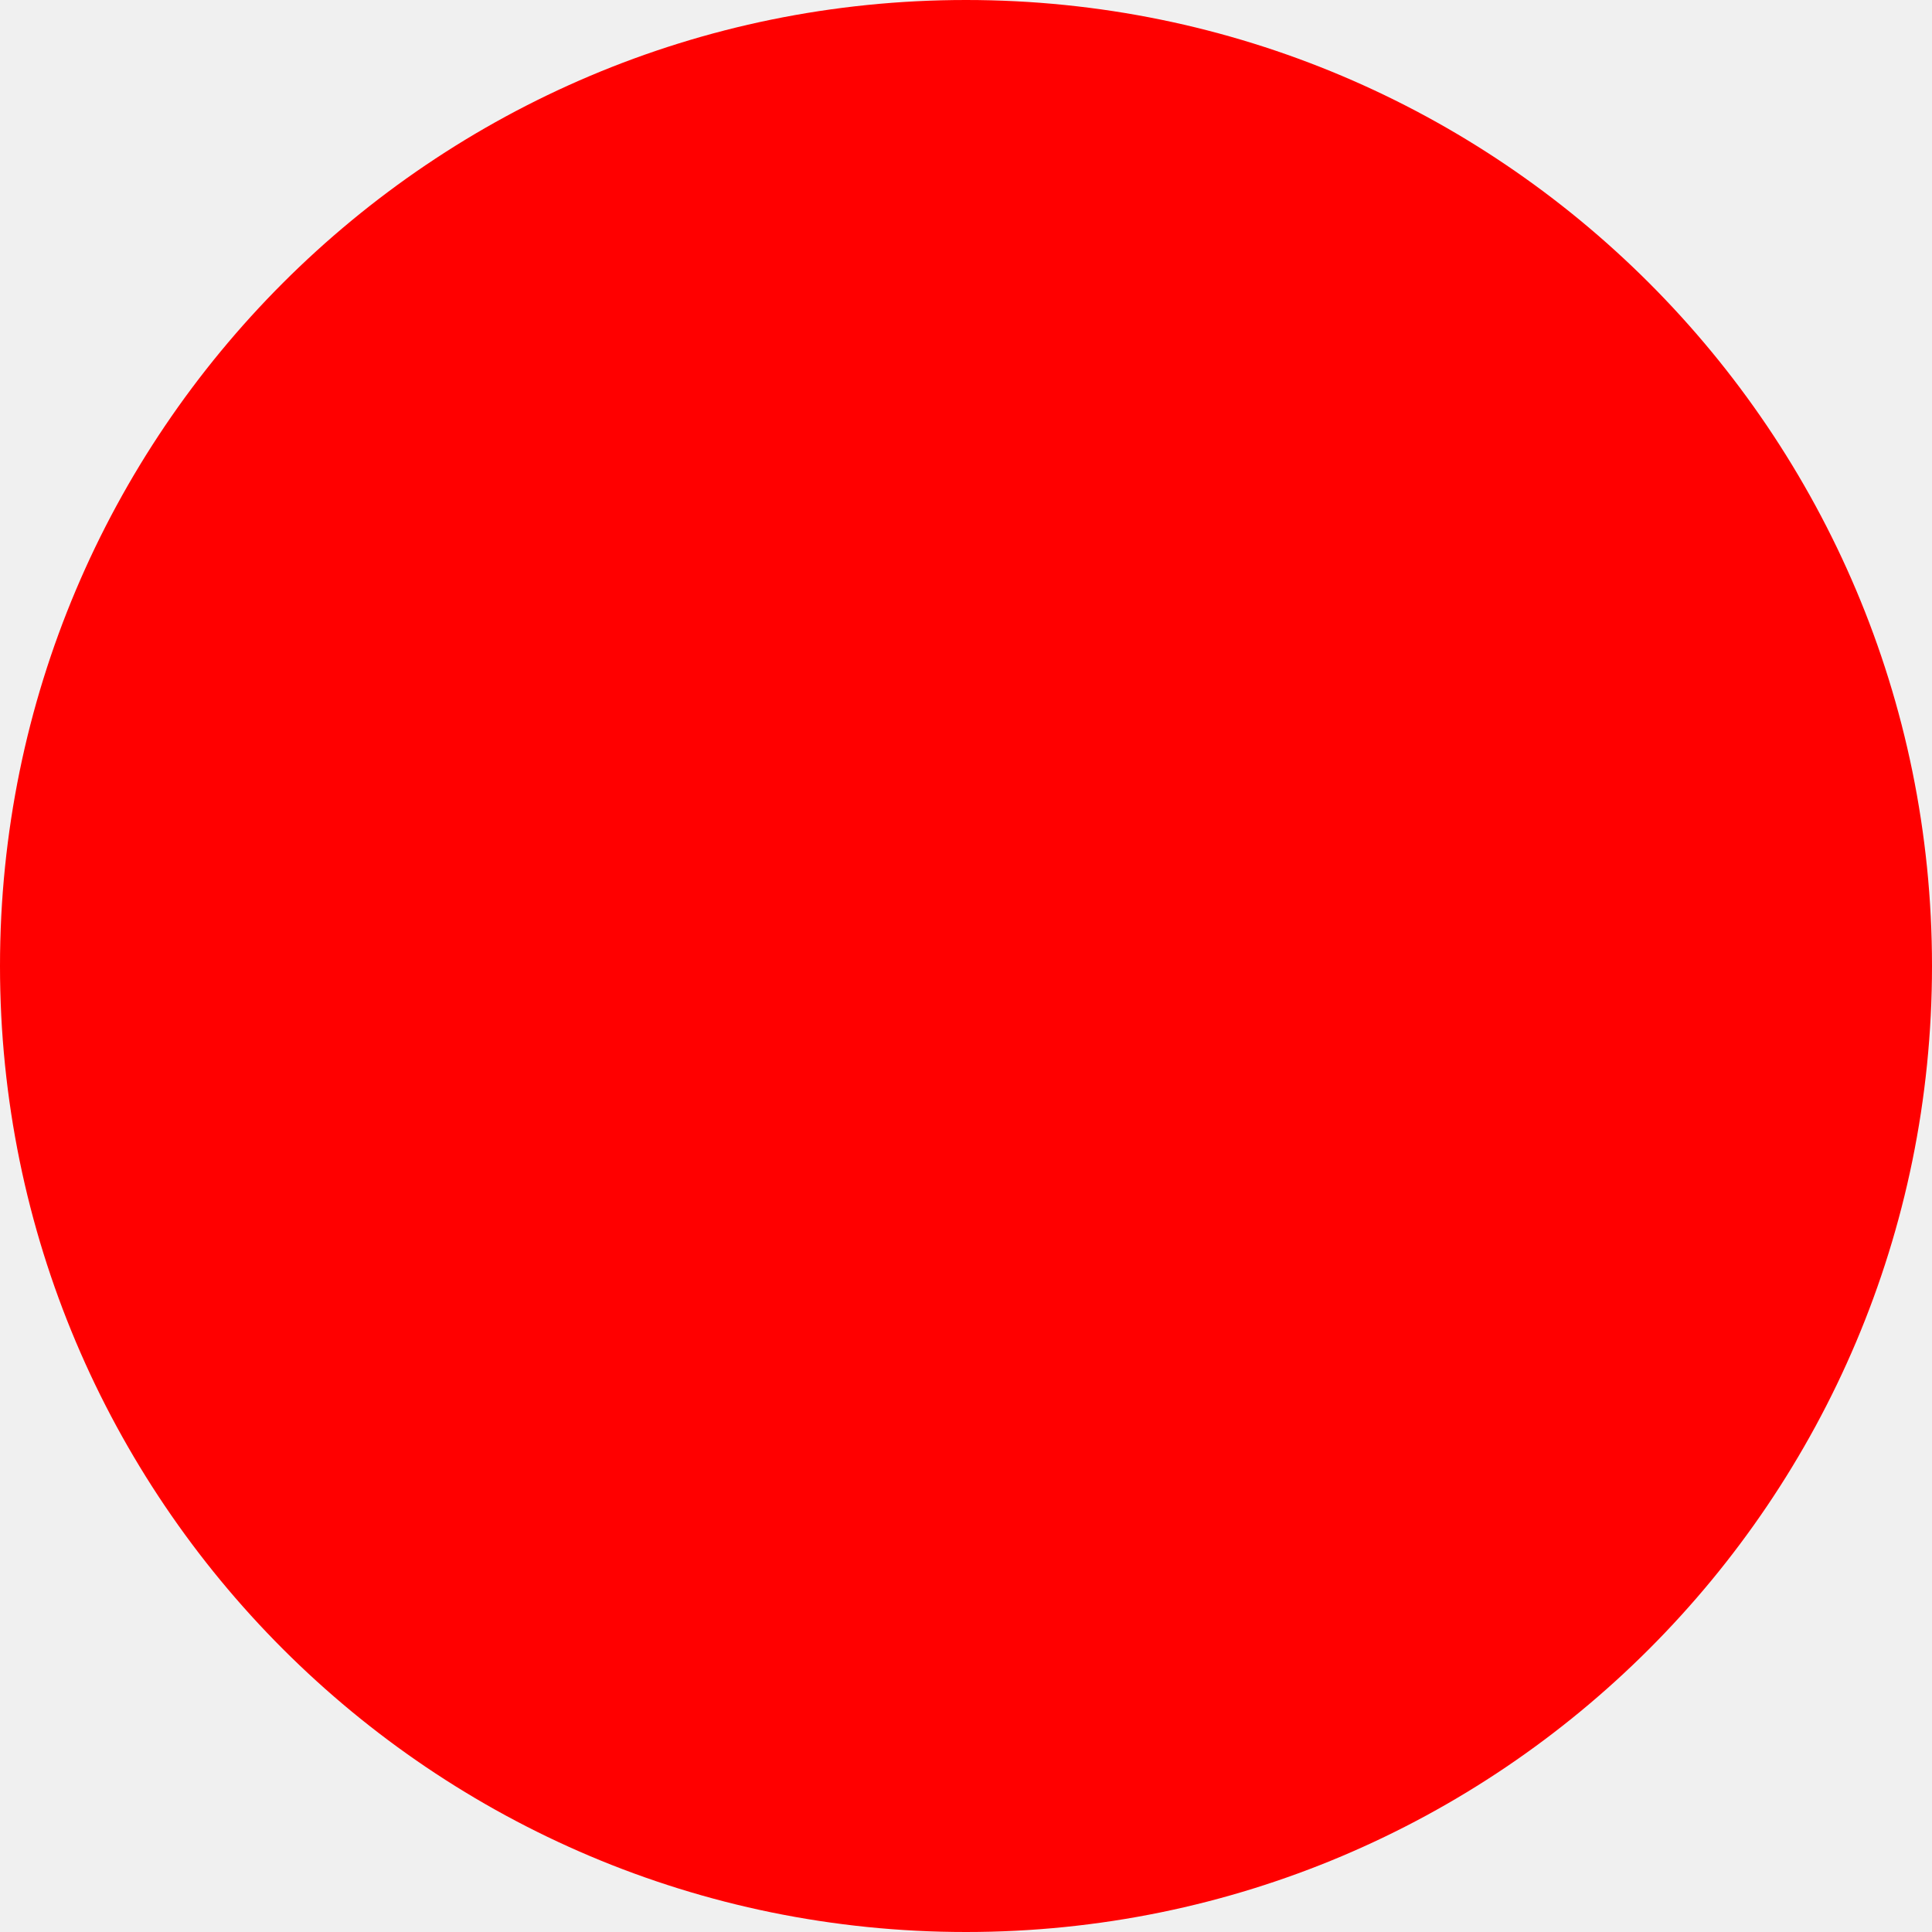
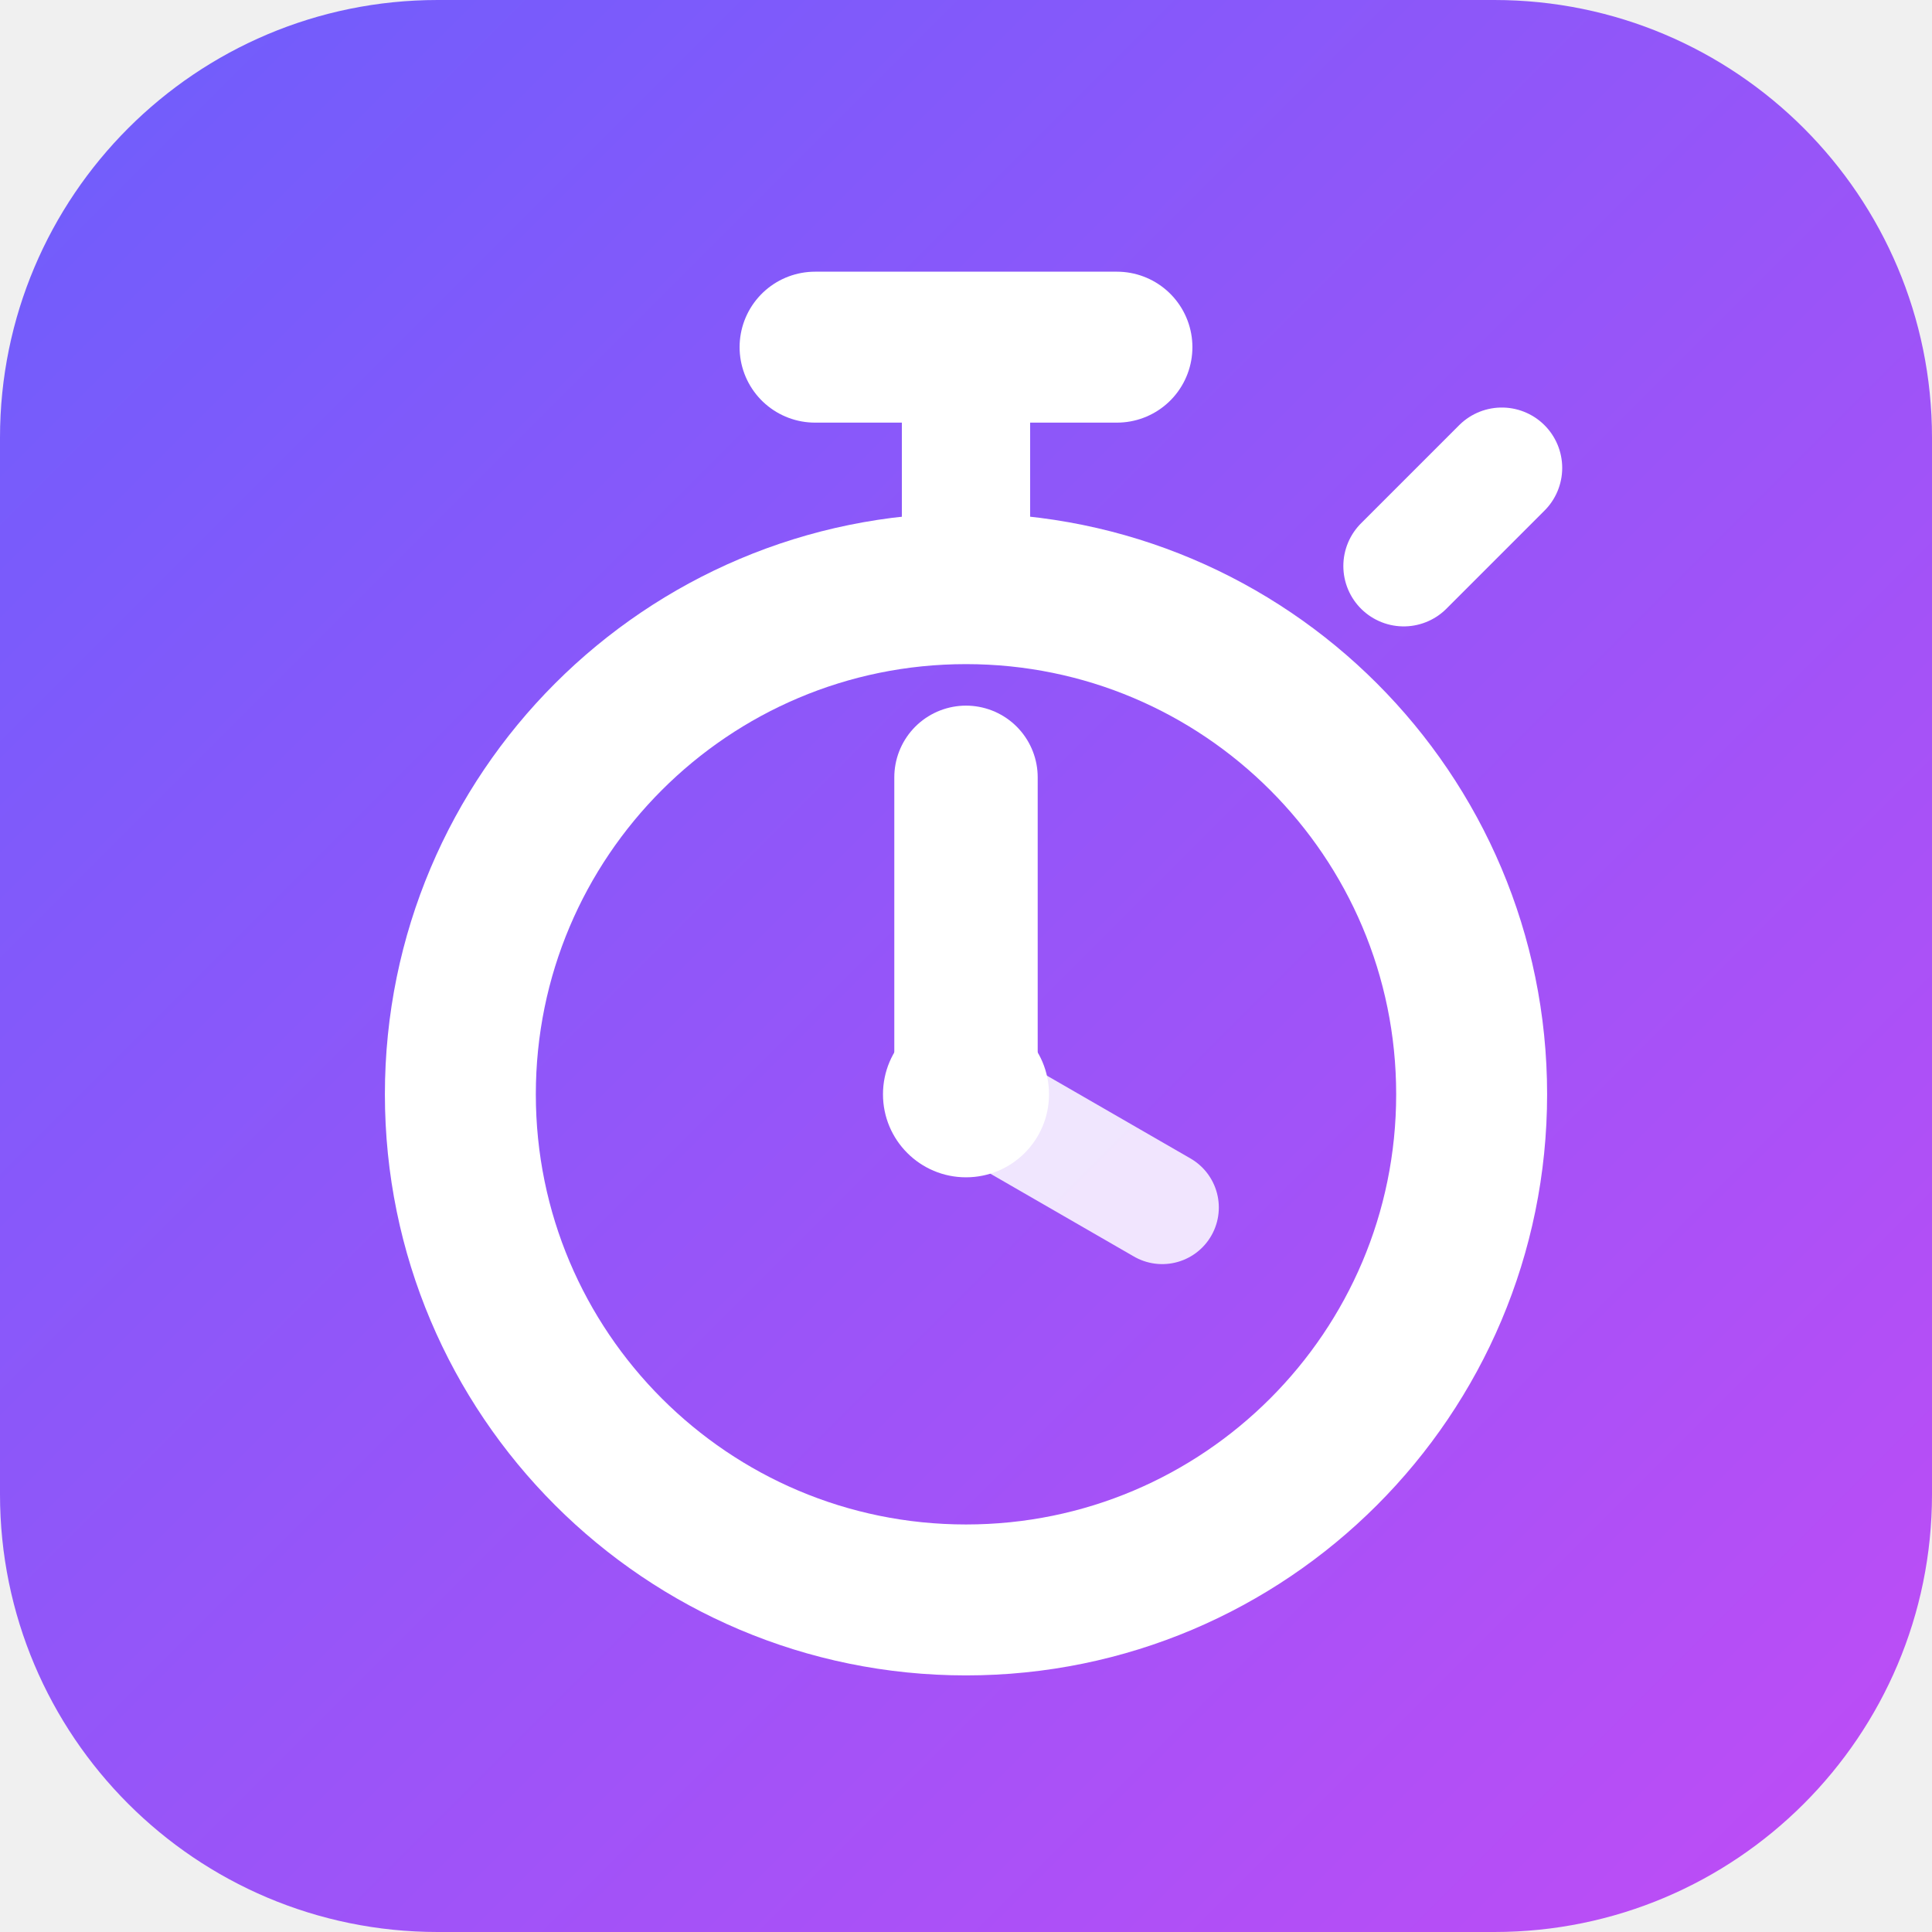
- <svg xmlns="http://www.w3.org/2000/svg" width="512" height="512">
-   <circle cx="256" cy="256" r="256" fill="red" />
+ <svg xmlns="http://www.w3.org/2000/svg" viewBox="0 0 512 512">
+   <defs>
+     <linearGradient id="bg" x1="0" y1="0" x2="1" y2="1">
+       <stop offset="0" stop-color="#6d5efc" />
+       <stop offset="1" stop-color="#c04cf5" />
+     </linearGradient>
+   </defs>
+   <rect width="512" height="512" rx="116" fill="url(#bg)" />
+   <g fill="none" stroke="#fff" stroke-linecap="round" stroke-linejoin="round">
+     <circle cx="256" cy="290" r="134" stroke-width="40" />
+     <path d="M256 290V206" stroke-width="38" />
+     <path d="M256 290l52 30" stroke-width="30" stroke-opacity=".85" />
+     <path d="M216 92h80" stroke-width="40" />
+     <path d="M256 96v52" stroke-width="34" />
+     <path d="M372 150l26-26" stroke-width="32" />
+   </g>
+   <circle cx="256" cy="290" r="22" fill="#fff" />
</svg>
